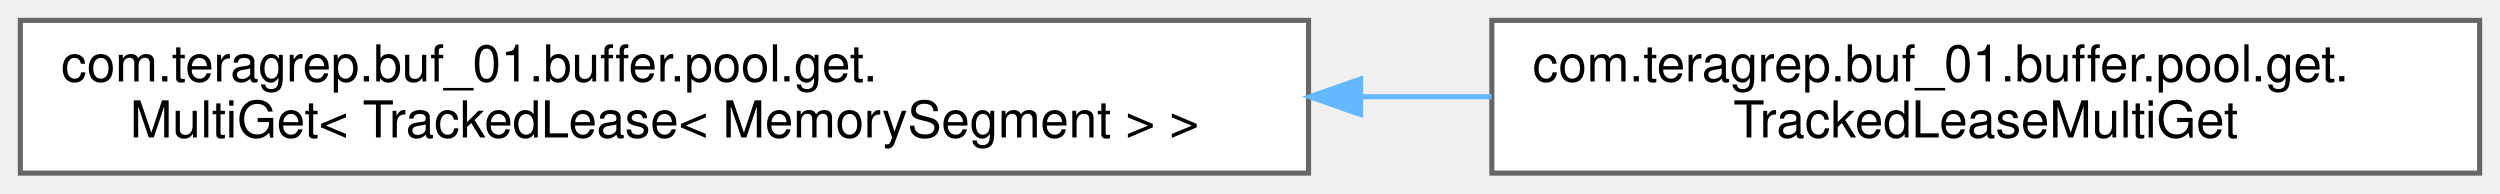
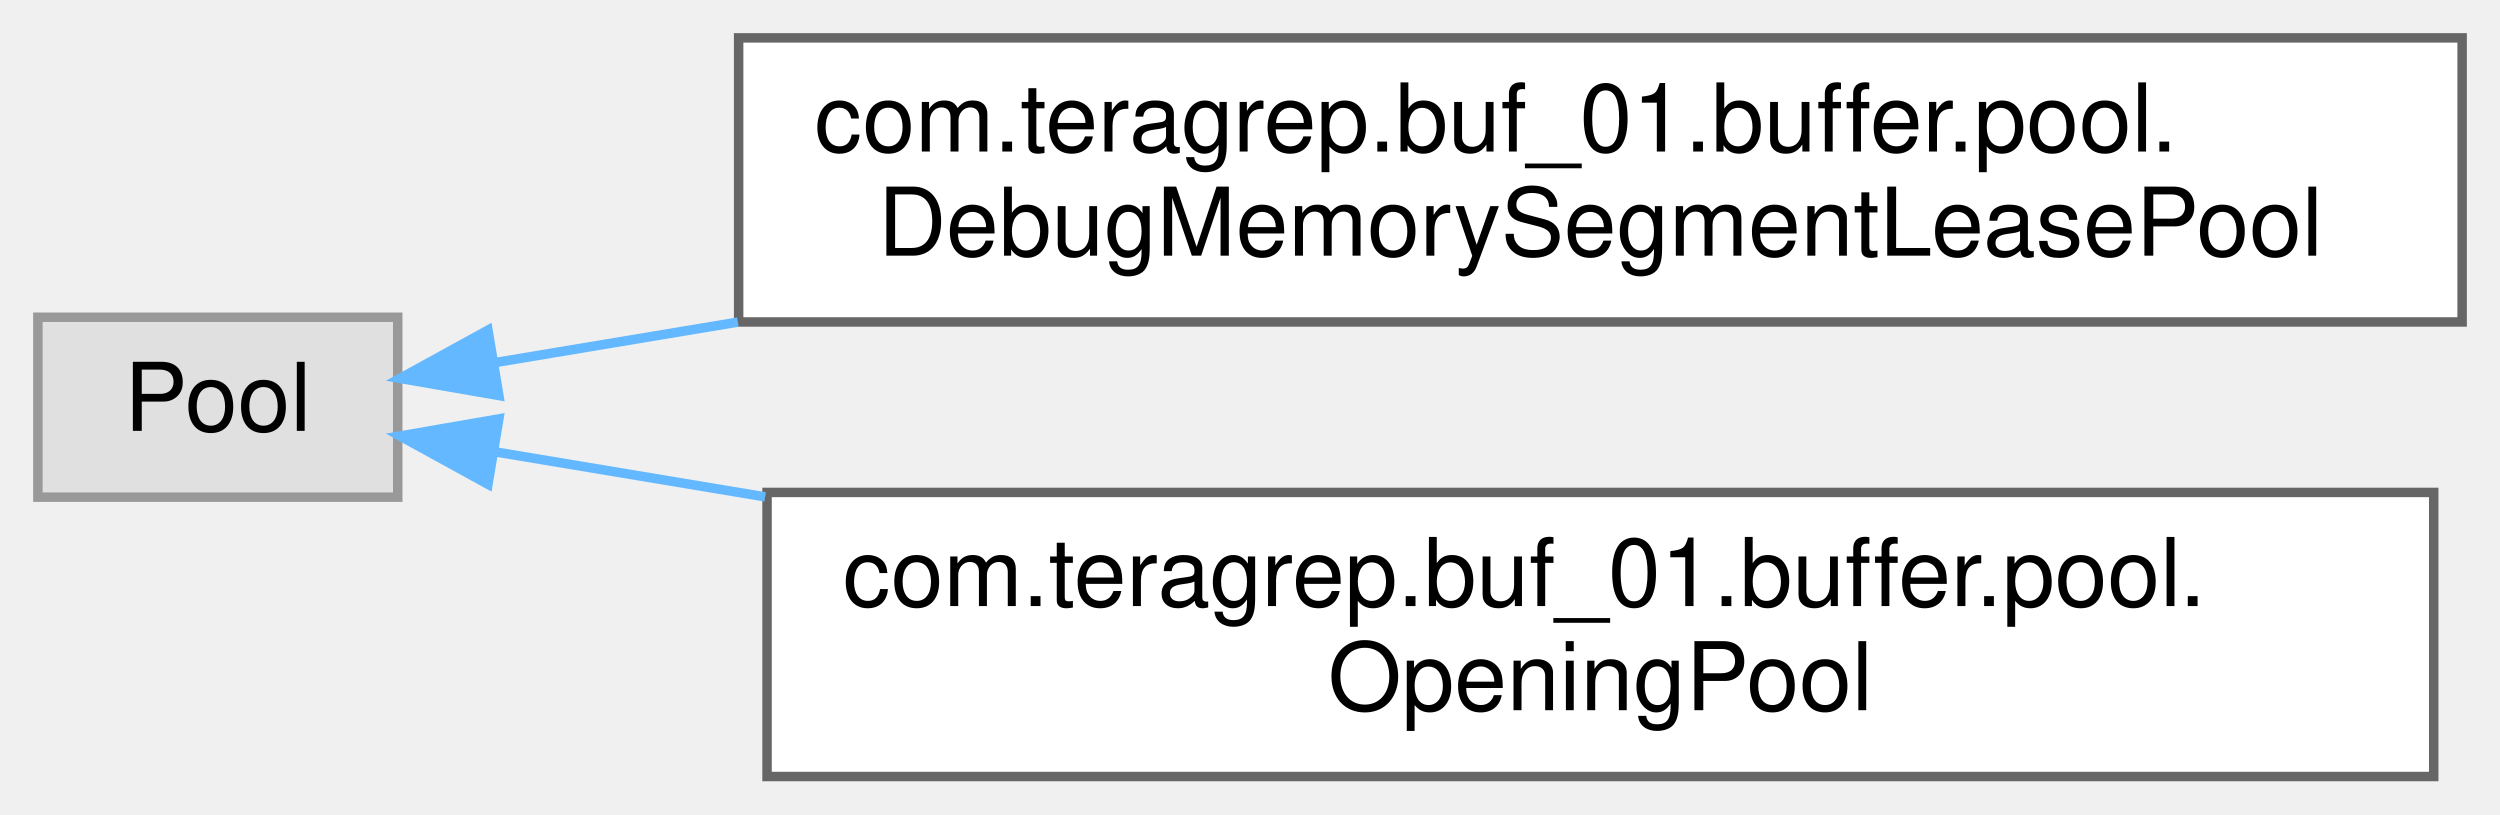
- <svg xmlns="http://www.w3.org/2000/svg" xmlns:xlink="http://www.w3.org/1999/xlink" width="491pt" height="38pt" viewBox="0.00 0.00 491.00 38.00">
-   <g id="graph0" class="graph" transform="scale(1 1) rotate(0) translate(4 34)">
+ <svg xmlns="http://www.w3.org/2000/svg" xmlns:xlink="http://www.w3.org/1999/xlink" width="264pt" height="86pt" viewBox="0.00 0.00 264.00 86.00">
+   <g id="graph0" class="graph" transform="scale(1 1) rotate(0) translate(4 82)">
    <g id="Node000000" class="node">
      <g id="a_Node000000">
-         <a xlink:href="interfacecom_1_1teragrep_1_1buf__01_1_1buffer_1_1pool_1_1get_1_1MultiGet.html" target="_top" xlink:title=" ">
-           <polygon fill="white" stroke="#666666" points="253,-30 0,-30 0,0 253,0 253,-30" />
-           <text text-anchor="start" x="8" y="-18" font-family="Helvetica,sans-Serif" font-size="10.00">com.teragrep.buf_01.buffer.pool.get.</text>
-           <text text-anchor="middle" x="126.5" y="-7" font-family="Helvetica,sans-Serif" font-size="10.00">MultiGet&lt; TrackedLease&lt; MemorySegment &gt; &gt;</text>
+         <a xlink:title=" ">
+           <polygon fill="#e0e0e0" stroke="#999999" points="38,-48.5 0,-48.5 0,-29.5 38,-29.5 38,-48.5" />
+           <text text-anchor="middle" x="19" y="-36.5" font-family="Helvetica,sans-Serif" font-size="10.00">Pool</text>
        </a>
      </g>
    </g>
    <g id="Node000001" class="node">
      <g id="a_Node000001">
-         <a xlink:href="classcom_1_1teragrep_1_1buf__01_1_1buffer_1_1pool_1_1get_1_1TrackedLeaseMultiGet.html" target="_top" xlink:title=" ">
-           <polygon fill="white" stroke="#666666" points="483,-30 289,-30 289,0 483,0 483,-30" />
-           <text text-anchor="start" x="297" y="-18" font-family="Helvetica,sans-Serif" font-size="10.00">com.teragrep.buf_01.buffer.pool.get.</text>
-           <text text-anchor="middle" x="386" y="-7" font-family="Helvetica,sans-Serif" font-size="10.00">TrackedLeaseMultiGet</text>
+         <a xlink:href="classcom_1_1teragrep_1_1buf__01_1_1buffer_1_1pool_1_1DebugMemorySegmentLeasePool.html" target="_top" xlink:title="(Only for testing) Pool that uses a separate Arena for all MemorySegments.">
+           <polygon fill="white" stroke="#666666" points="256,-78 74,-78 74,-48 256,-48 256,-78" />
+           <text text-anchor="start" x="82" y="-66" font-family="Helvetica,sans-Serif" font-size="10.00">com.teragrep.buf_01.buffer.pool.</text>
+           <text text-anchor="middle" x="165" y="-55" font-family="Helvetica,sans-Serif" font-size="10.00">DebugMemorySegmentLeasePool</text>
        </a>
      </g>
    </g>
-     <g id="edge18_Node000000_Node000001" class="edge">
-       <g id="a_edge18_Node000000_Node000001">
+     <g id="edge19_Node000000_Node000001" class="edge">
+       <g id="a_edge19_Node000000_Node000001">
        <a xlink:title=" ">
-           <path fill="none" stroke="#63b8ff" d="M263.36,-15C271.97,-15 280.55,-15 288.92,-15" />
-           <polygon fill="#63b8ff" stroke="#63b8ff" points="263.23,-11.5 253.23,-15 263.23,-18.5 263.23,-11.5" />
+           <path fill="none" stroke="#63b8ff" d="M48.32,-43.72C56,-45 64.75,-46.46 73.92,-47.99" />
+           <polygon fill="#63b8ff" stroke="#63b8ff" points="48.68,-40.23 38.24,-42.04 47.53,-47.14 48.68,-40.23" />
+         </a>
+       </g>
+     </g>
+     <g id="Node000002" class="node">
+       <g id="a_Node000002">
+         <a xlink:href="classcom_1_1teragrep_1_1buf__01_1_1buffer_1_1pool_1_1OpeningPool.html" target="_top" xlink:title="Decorator for the actual Pool implementation.">
+           <polygon fill="white" stroke="#666666" points="253,-30 77,-30 77,0 253,0 253,-30" />
+           <text text-anchor="start" x="85" y="-18" font-family="Helvetica,sans-Serif" font-size="10.00">com.teragrep.buf_01.buffer.pool.</text>
+           <text text-anchor="middle" x="165" y="-7" font-family="Helvetica,sans-Serif" font-size="10.00">OpeningPool</text>
+         </a>
+       </g>
+     </g>
+     <g id="edge20_Node000000_Node000002" class="edge">
+       <g id="a_edge20_Node000000_Node000002">
+         <a xlink:title=" ">
+           <path fill="none" stroke="#63b8ff" d="M48.24,-34.29C56.74,-32.88 66.55,-31.24 76.8,-29.53" />
+           <polygon fill="#63b8ff" stroke="#63b8ff" points="47.53,-30.86 38.24,-35.96 48.68,-37.77 47.53,-30.86" />
        </a>
      </g>
    </g>
  </g>
</svg>
